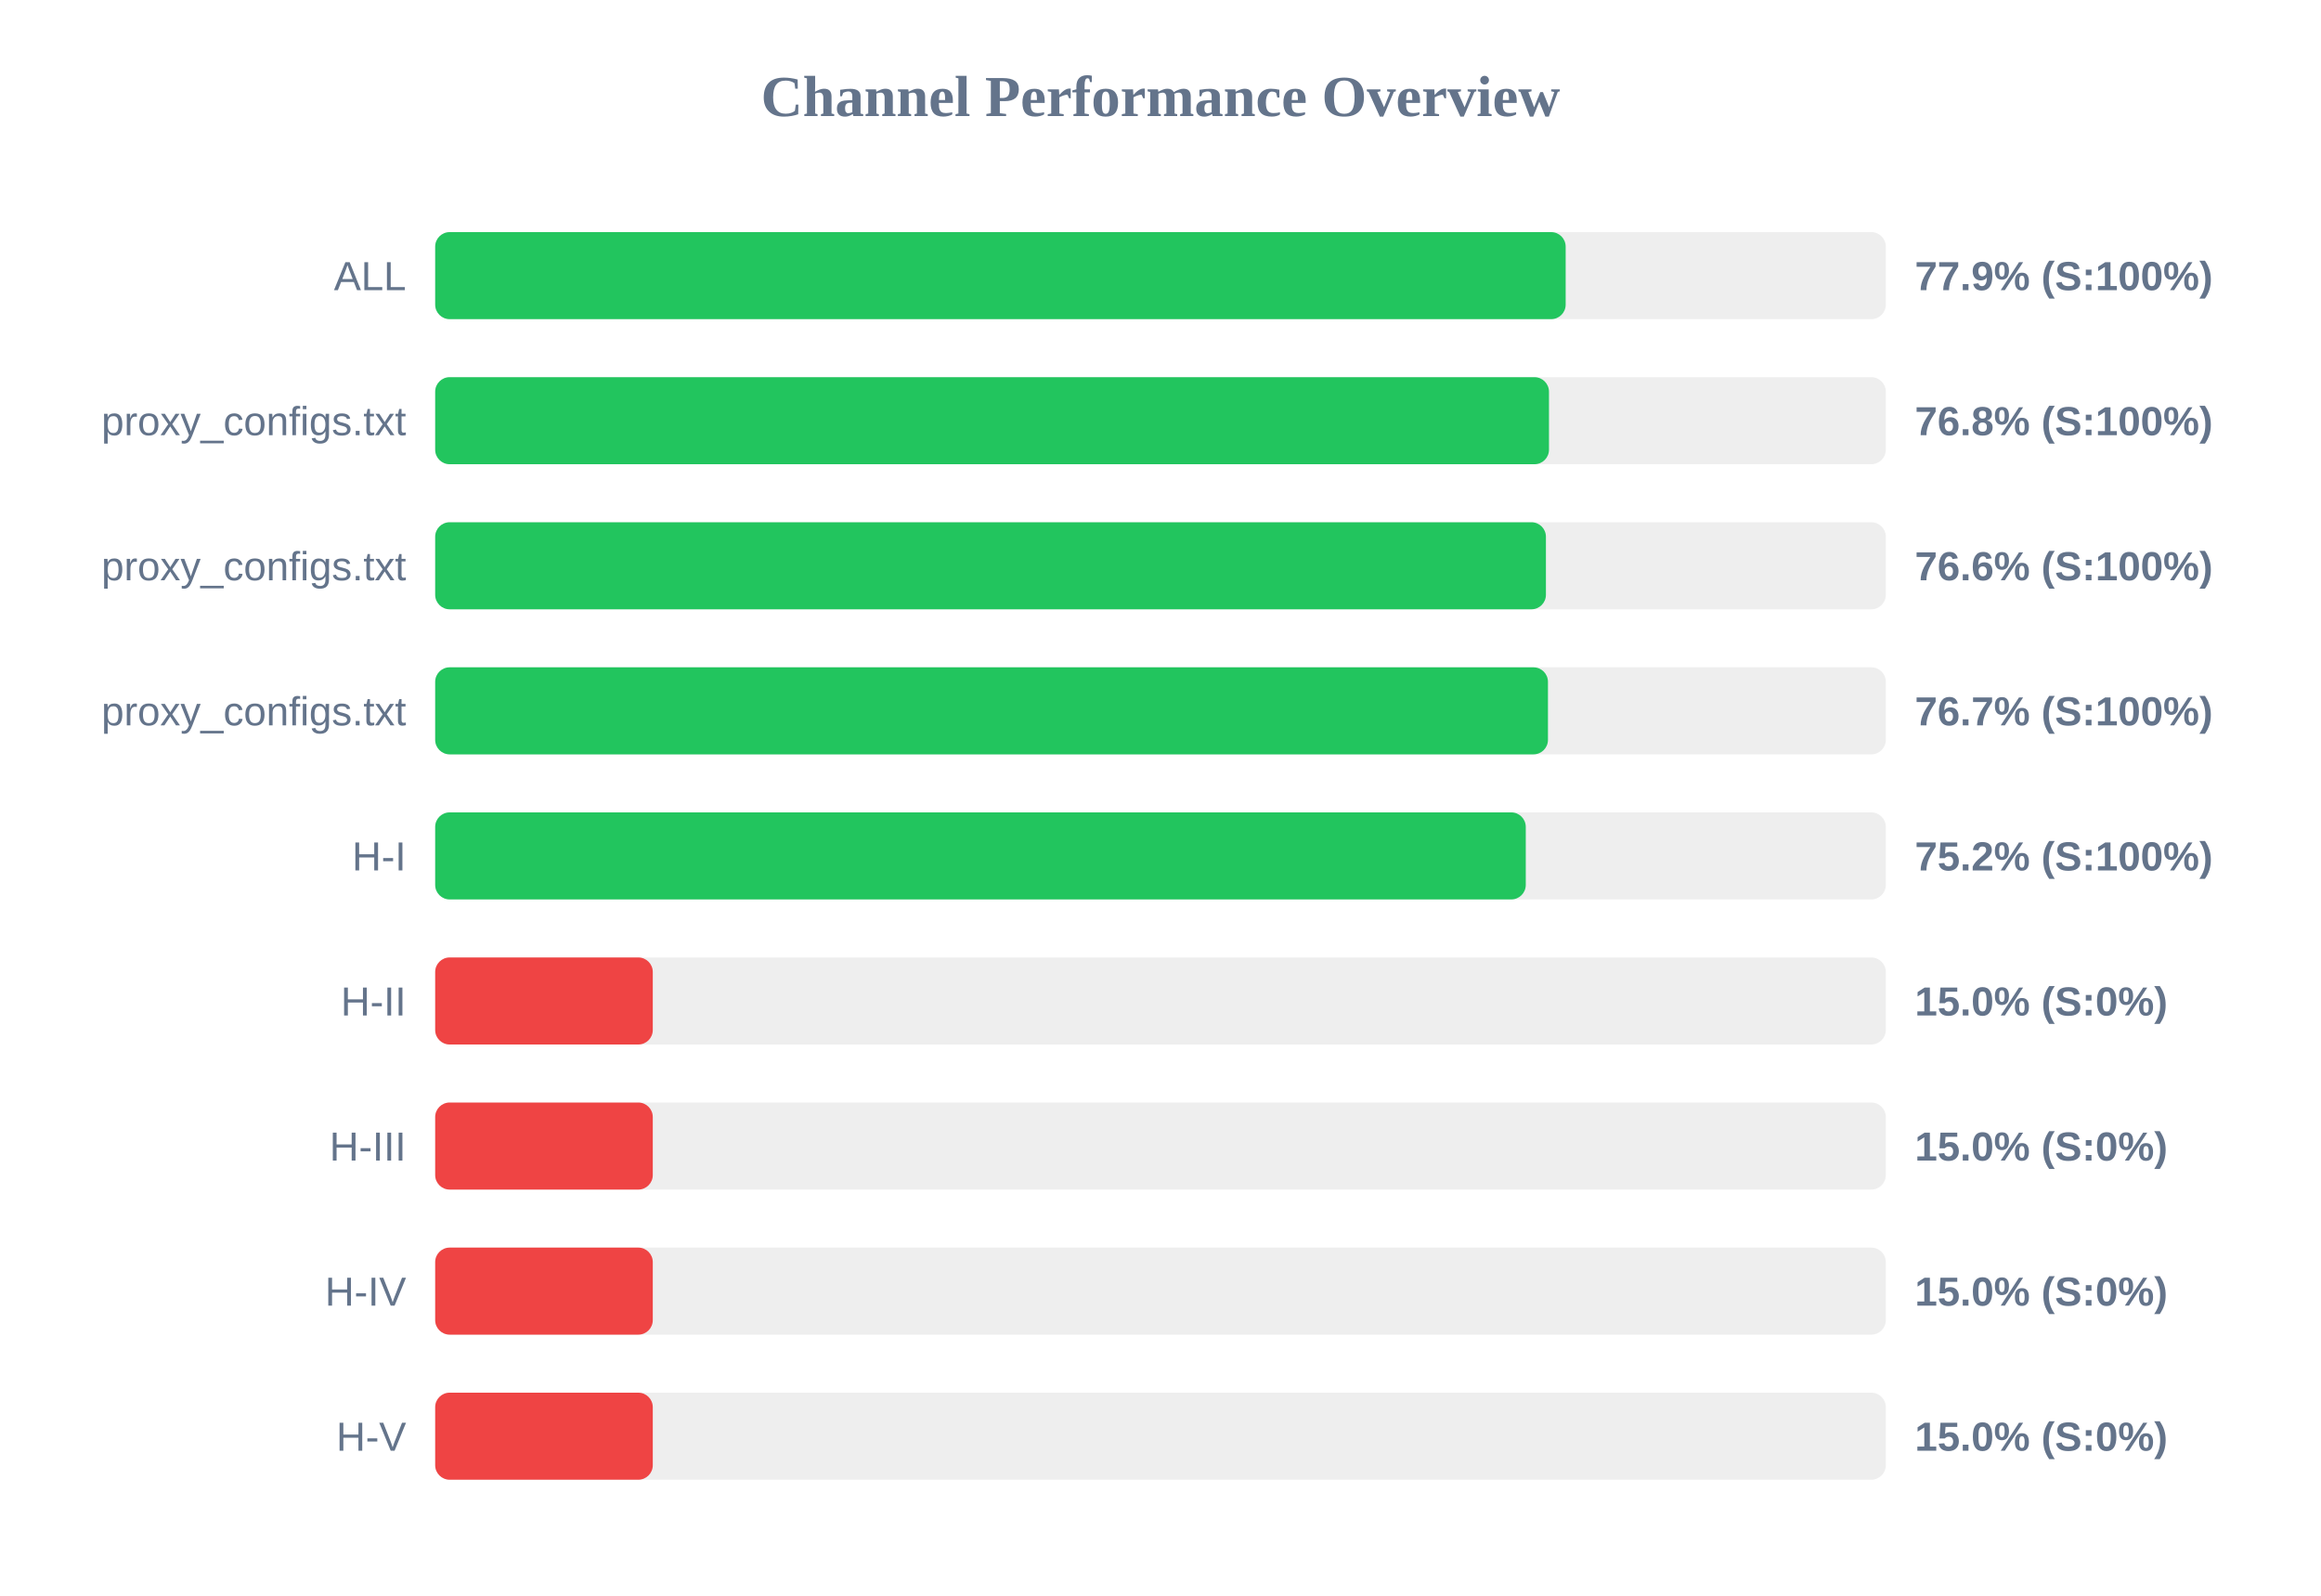
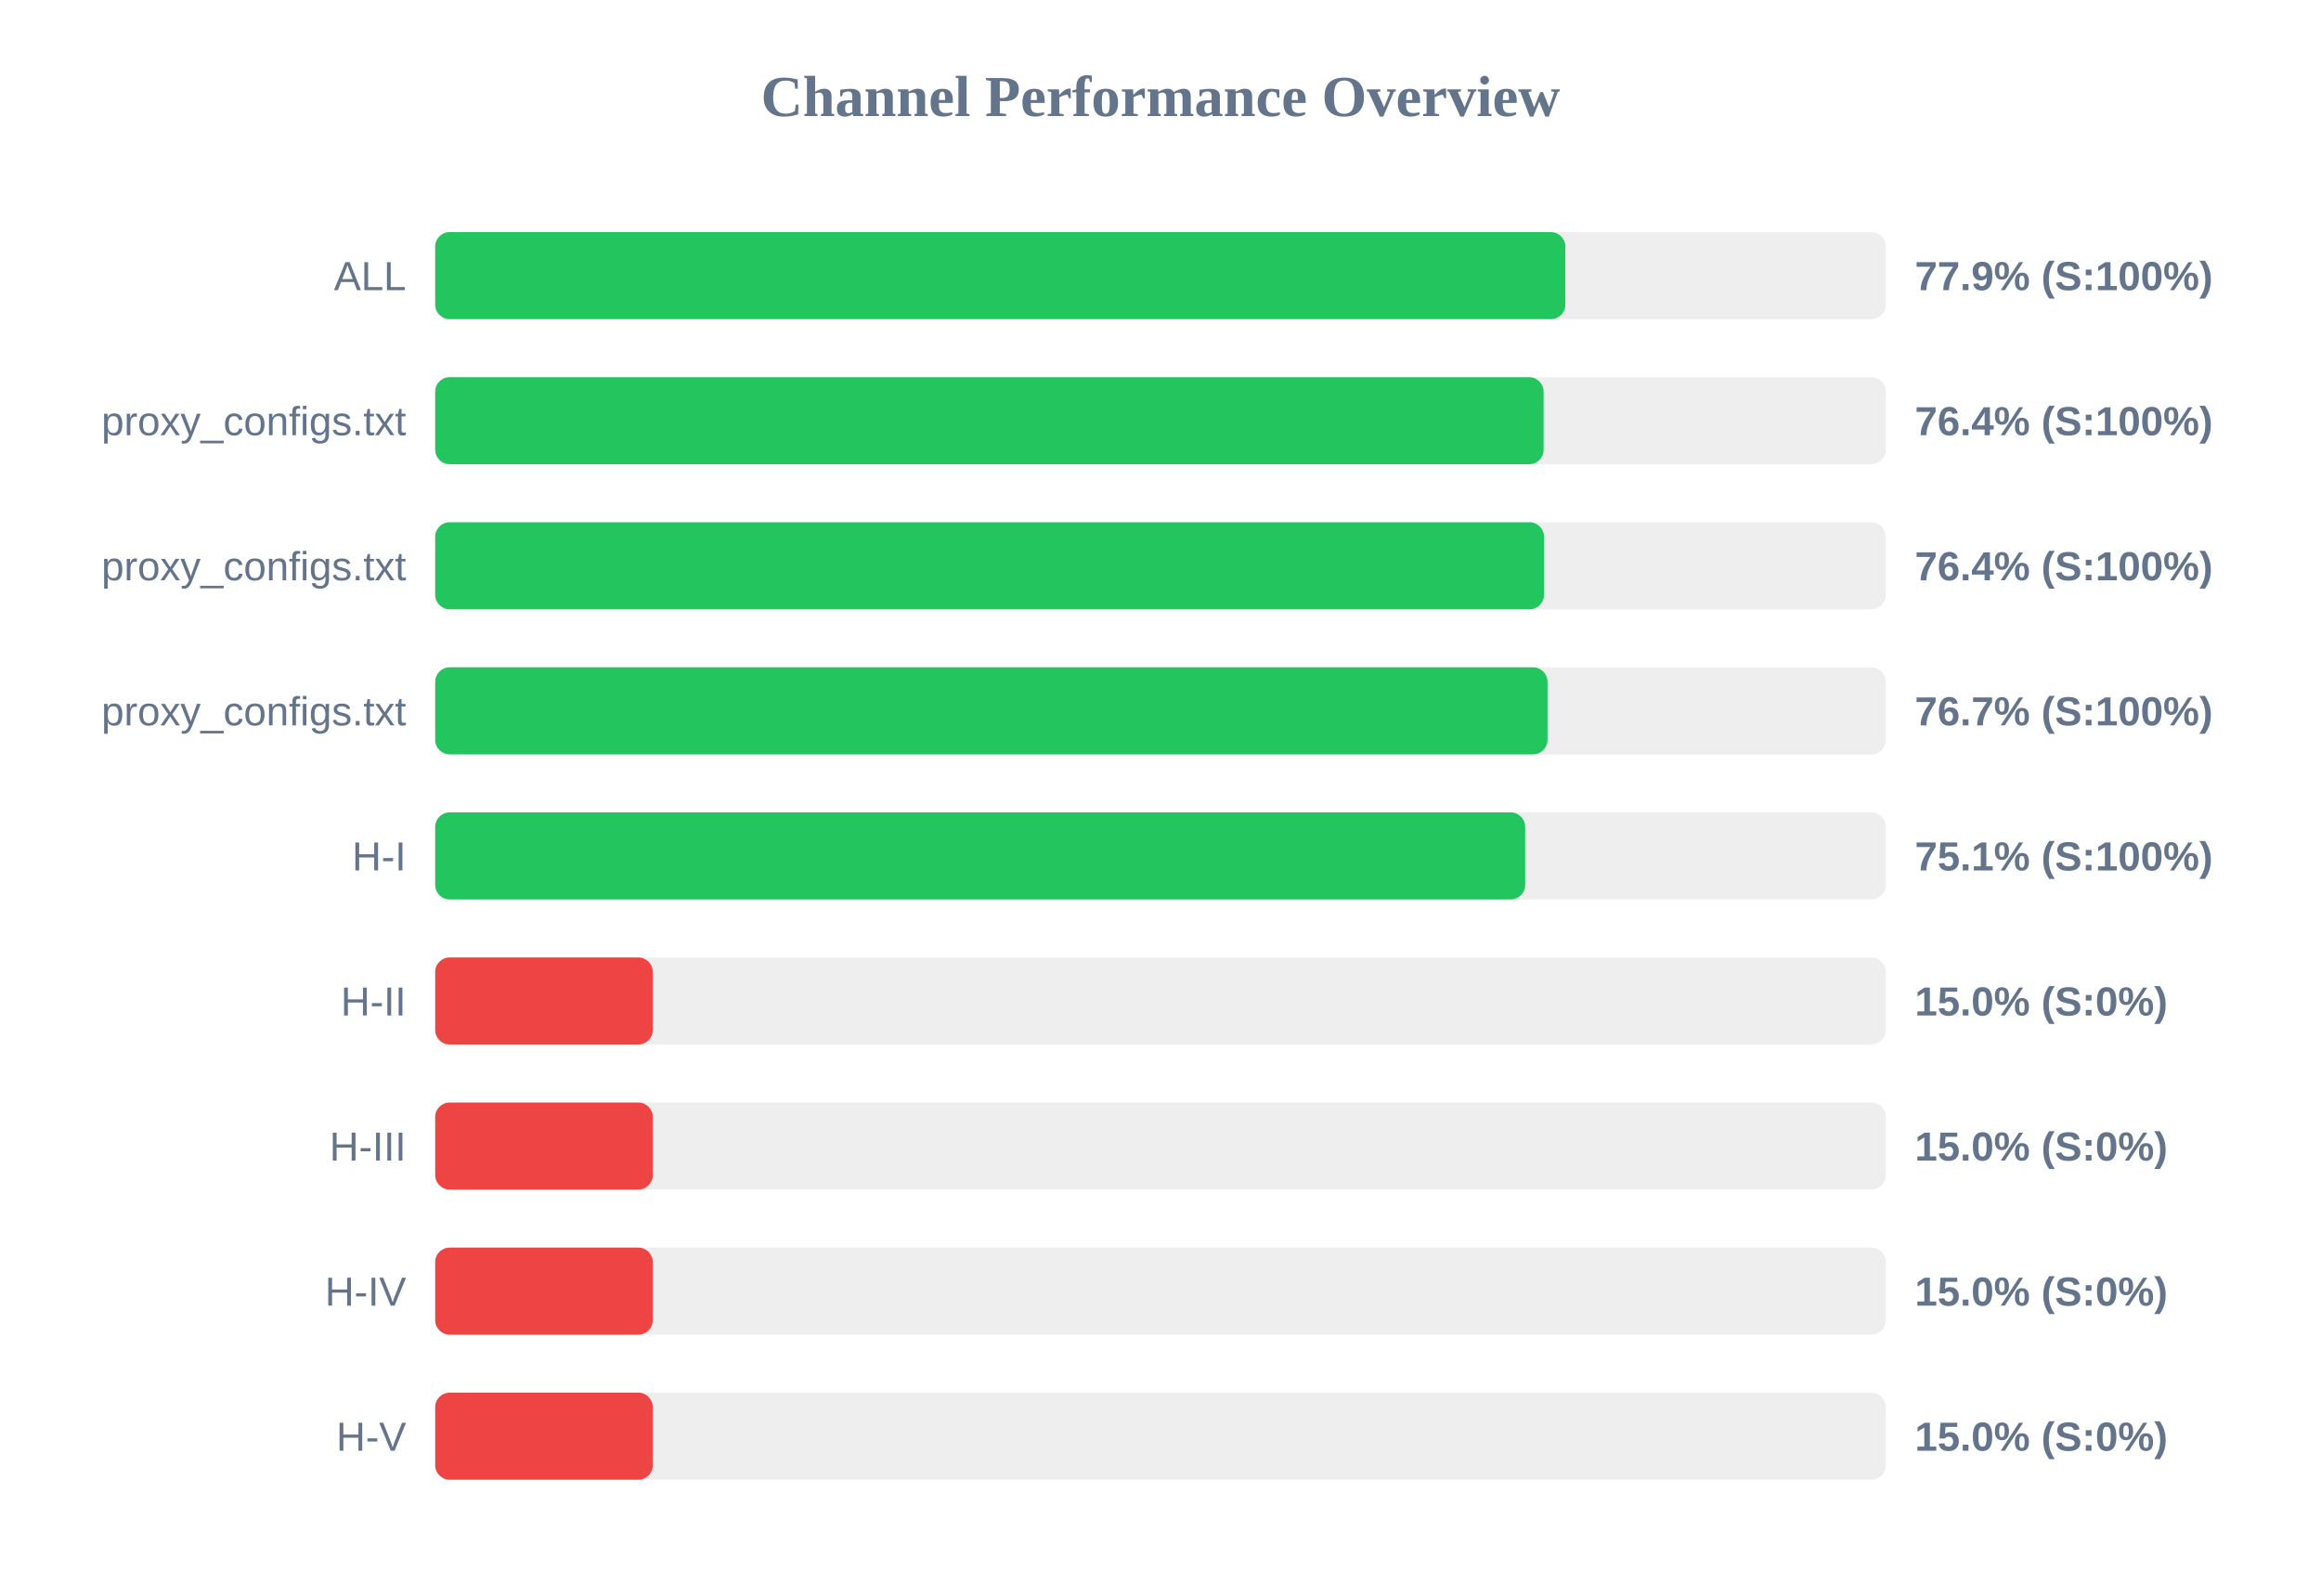
<svg xmlns="http://www.w3.org/2000/svg" width="800" height="550" version="1.1">
  <style>
        .row { font: 14px Arial; fill: #64748b; }
        .score { font: bold 14px Arial; fill: #64748b; }
    </style>
  <text x="400" y="40" text-anchor="middle" font-size="20px" font-weight="bold" fill="#64748b">Channel Performance Overview</text>
  <rect x="150" y="80" width="500" height="30" fill="#eee" rx="5" />
-   <rect x="150" y="80" width="389.65" height="30" fill="#22c55e" rx="5" />
+   <rect x="150" y="80" width="389.55" height="30" fill="#22c55e" rx="5" />
  <text x="140" y="100" text-anchor="end" class="row">ALL</text>
  <text x="660" y="100" text-anchor="start" class="score">77.9% (S:100%)</text>
  <rect x="150" y="130" width="500" height="30" fill="#eee" rx="5" />
-   <rect x="150" y="130" width="383.9" height="30" fill="#22c55e" rx="5" />
+   <rect x="150" y="130" width="382.05" height="30" fill="#22c55e" rx="5" />
  <text x="140" y="150" text-anchor="end" class="row">proxy_configs.txt</text>
-   <text x="660" y="150" text-anchor="start" class="score">76.8% (S:100%)</text>
+   <text x="660" y="150" text-anchor="start" class="score">76.4% (S:100%)</text>
  <rect x="150" y="180" width="500" height="30" fill="#eee" rx="5" />
-   <rect x="150" y="180" width="382.85" height="30" fill="#22c55e" rx="5" />
+   <rect x="150" y="180" width="382.2" height="30" fill="#22c55e" rx="5" />
  <text x="140" y="200" text-anchor="end" class="row">proxy_configs.txt</text>
-   <text x="660" y="200" text-anchor="start" class="score">76.6% (S:100%)</text>
+   <text x="660" y="200" text-anchor="start" class="score">76.4% (S:100%)</text>
  <rect x="150" y="230" width="500" height="30" fill="#eee" rx="5" />
-   <rect x="150" y="230" width="383.55" height="30" fill="#22c55e" rx="5" />
+   <rect x="150" y="230" width="383.4" height="30" fill="#22c55e" rx="5" />
  <text x="140" y="250" text-anchor="end" class="row">proxy_configs.txt</text>
  <text x="660" y="250" text-anchor="start" class="score">76.7% (S:100%)</text>
  <rect x="150" y="280" width="500" height="30" fill="#eee" rx="5" />
-   <rect x="150" y="280" width="375.9" height="30" fill="#22c55e" rx="5" />
+   <rect x="150" y="280" width="375.7" height="30" fill="#22c55e" rx="5" />
  <text x="140" y="300" text-anchor="end" class="row">H-I</text>
-   <text x="660" y="300" text-anchor="start" class="score">75.2% (S:100%)</text>
+   <text x="660" y="300" text-anchor="start" class="score">75.1% (S:100%)</text>
  <rect x="150" y="330" width="500" height="30" fill="#eee" rx="5" />
  <rect x="150" y="330" width="75.0" height="30" fill="#ef4444" rx="5" />
  <text x="140" y="350" text-anchor="end" class="row">H-II</text>
  <text x="660" y="350" text-anchor="start" class="score">15.0% (S:0%)</text>
  <rect x="150" y="380" width="500" height="30" fill="#eee" rx="5" />
  <rect x="150" y="380" width="75.0" height="30" fill="#ef4444" rx="5" />
  <text x="140" y="400" text-anchor="end" class="row">H-III</text>
  <text x="660" y="400" text-anchor="start" class="score">15.0% (S:0%)</text>
  <rect x="150" y="430" width="500" height="30" fill="#eee" rx="5" />
  <rect x="150" y="430" width="75.0" height="30" fill="#ef4444" rx="5" />
  <text x="140" y="450" text-anchor="end" class="row">H-IV</text>
  <text x="660" y="450" text-anchor="start" class="score">15.0% (S:0%)</text>
  <rect x="150" y="480" width="500" height="30" fill="#eee" rx="5" />
  <rect x="150" y="480" width="75.0" height="30" fill="#ef4444" rx="5" />
  <text x="140" y="500" text-anchor="end" class="row">H-V</text>
  <text x="660" y="500" text-anchor="start" class="score">15.0% (S:0%)</text>
</svg>
